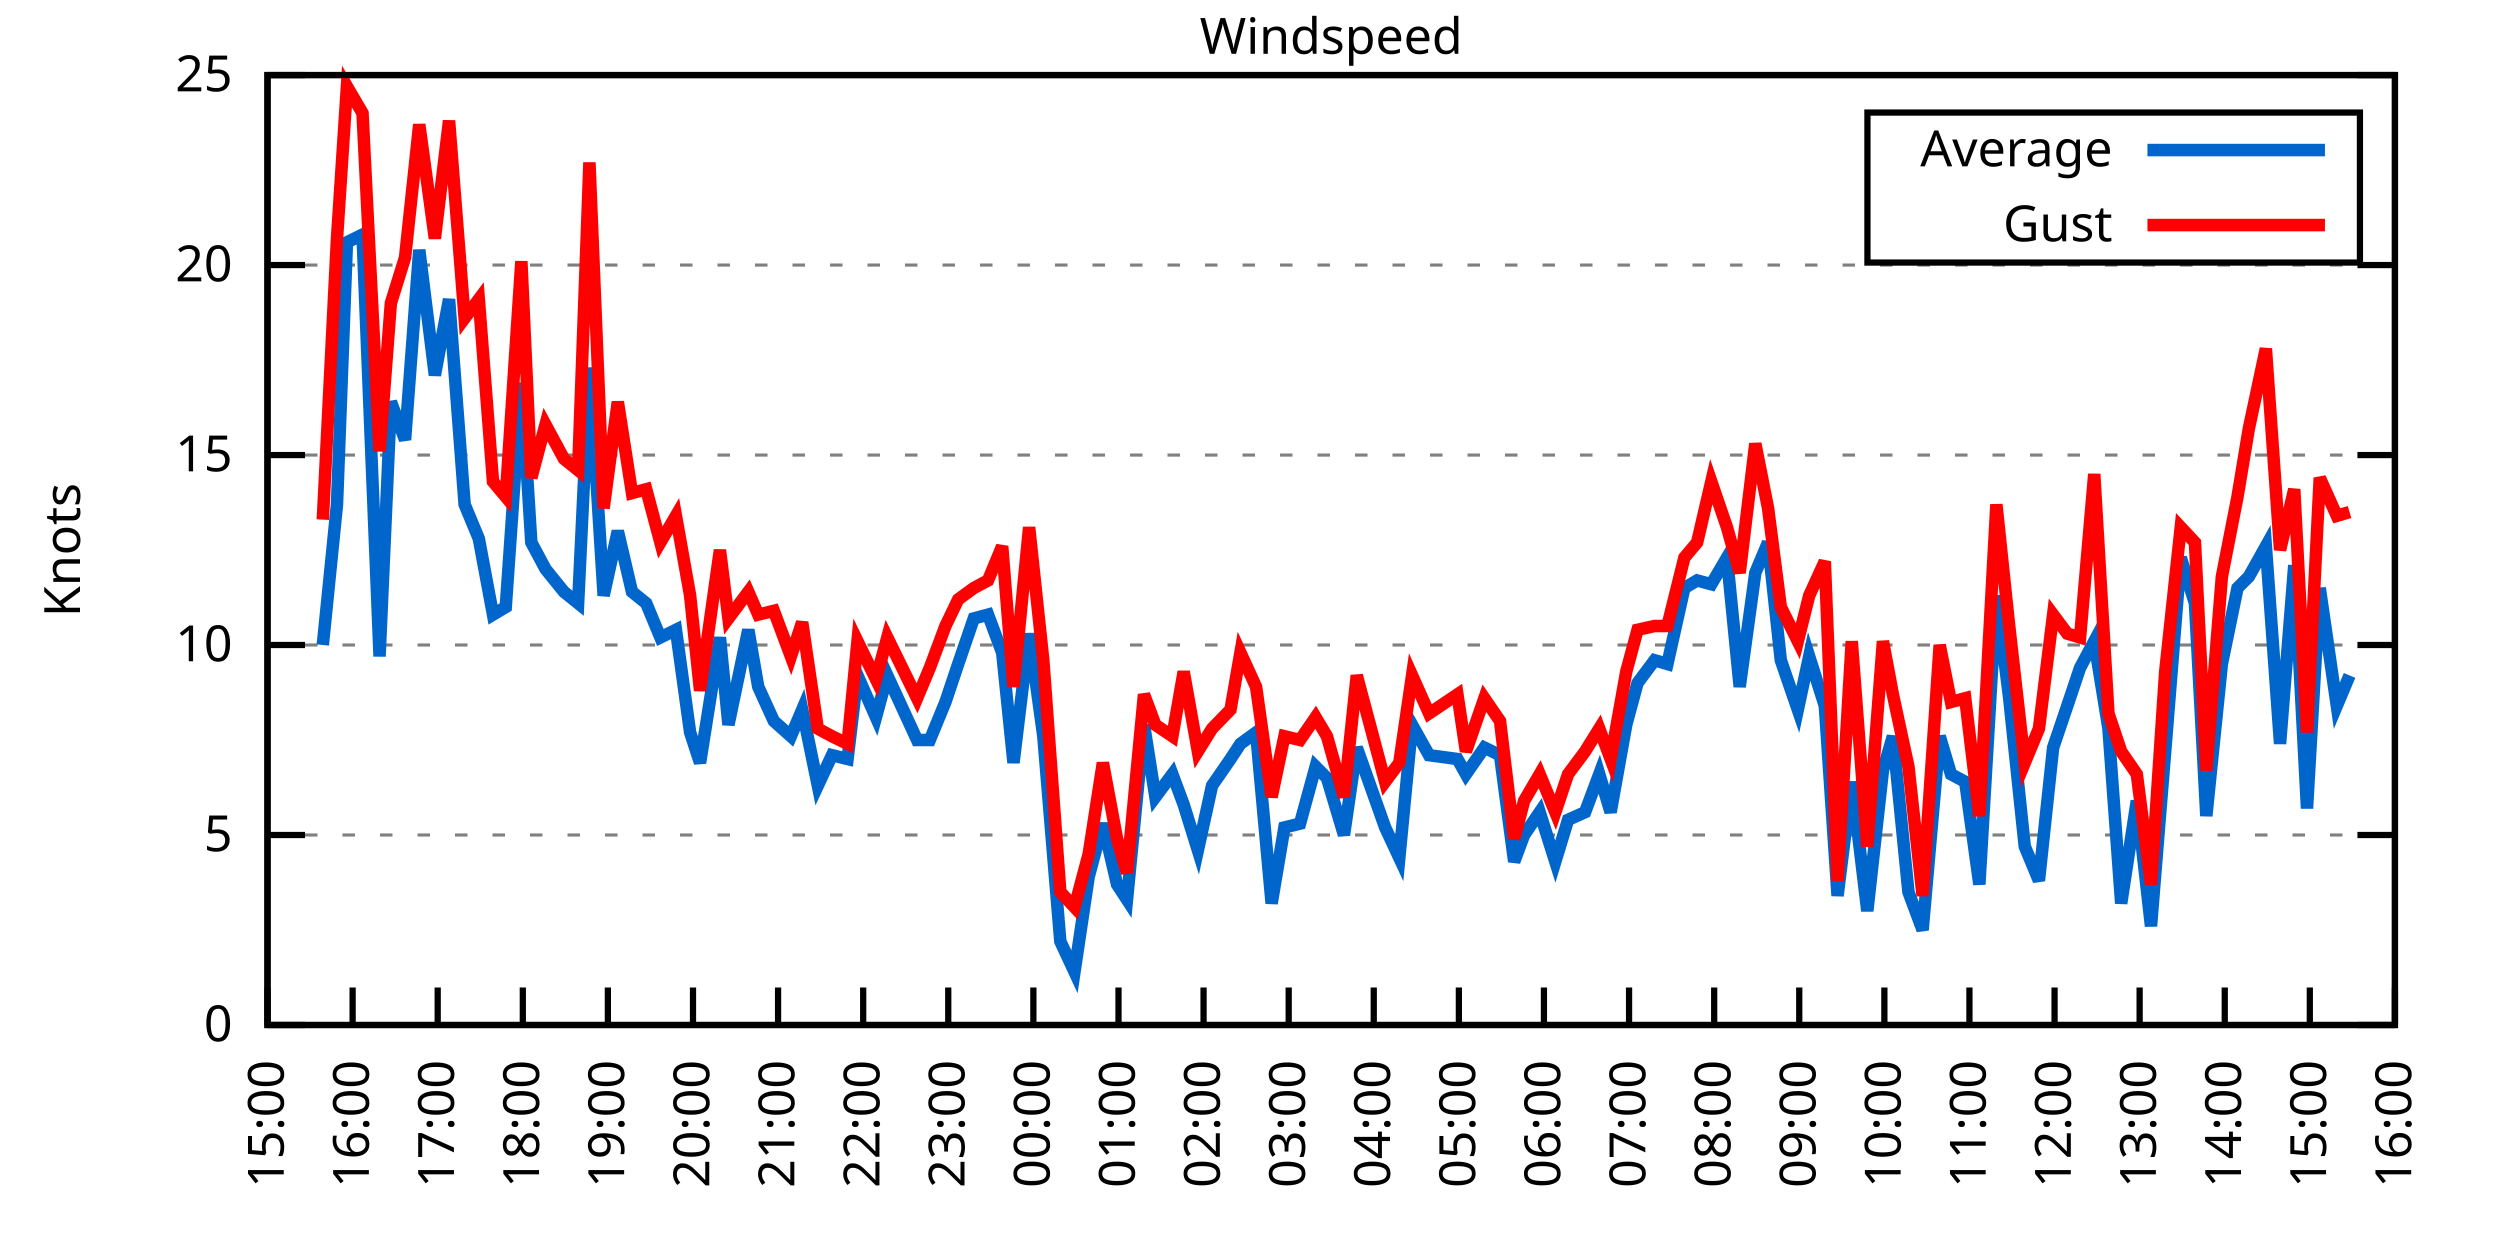
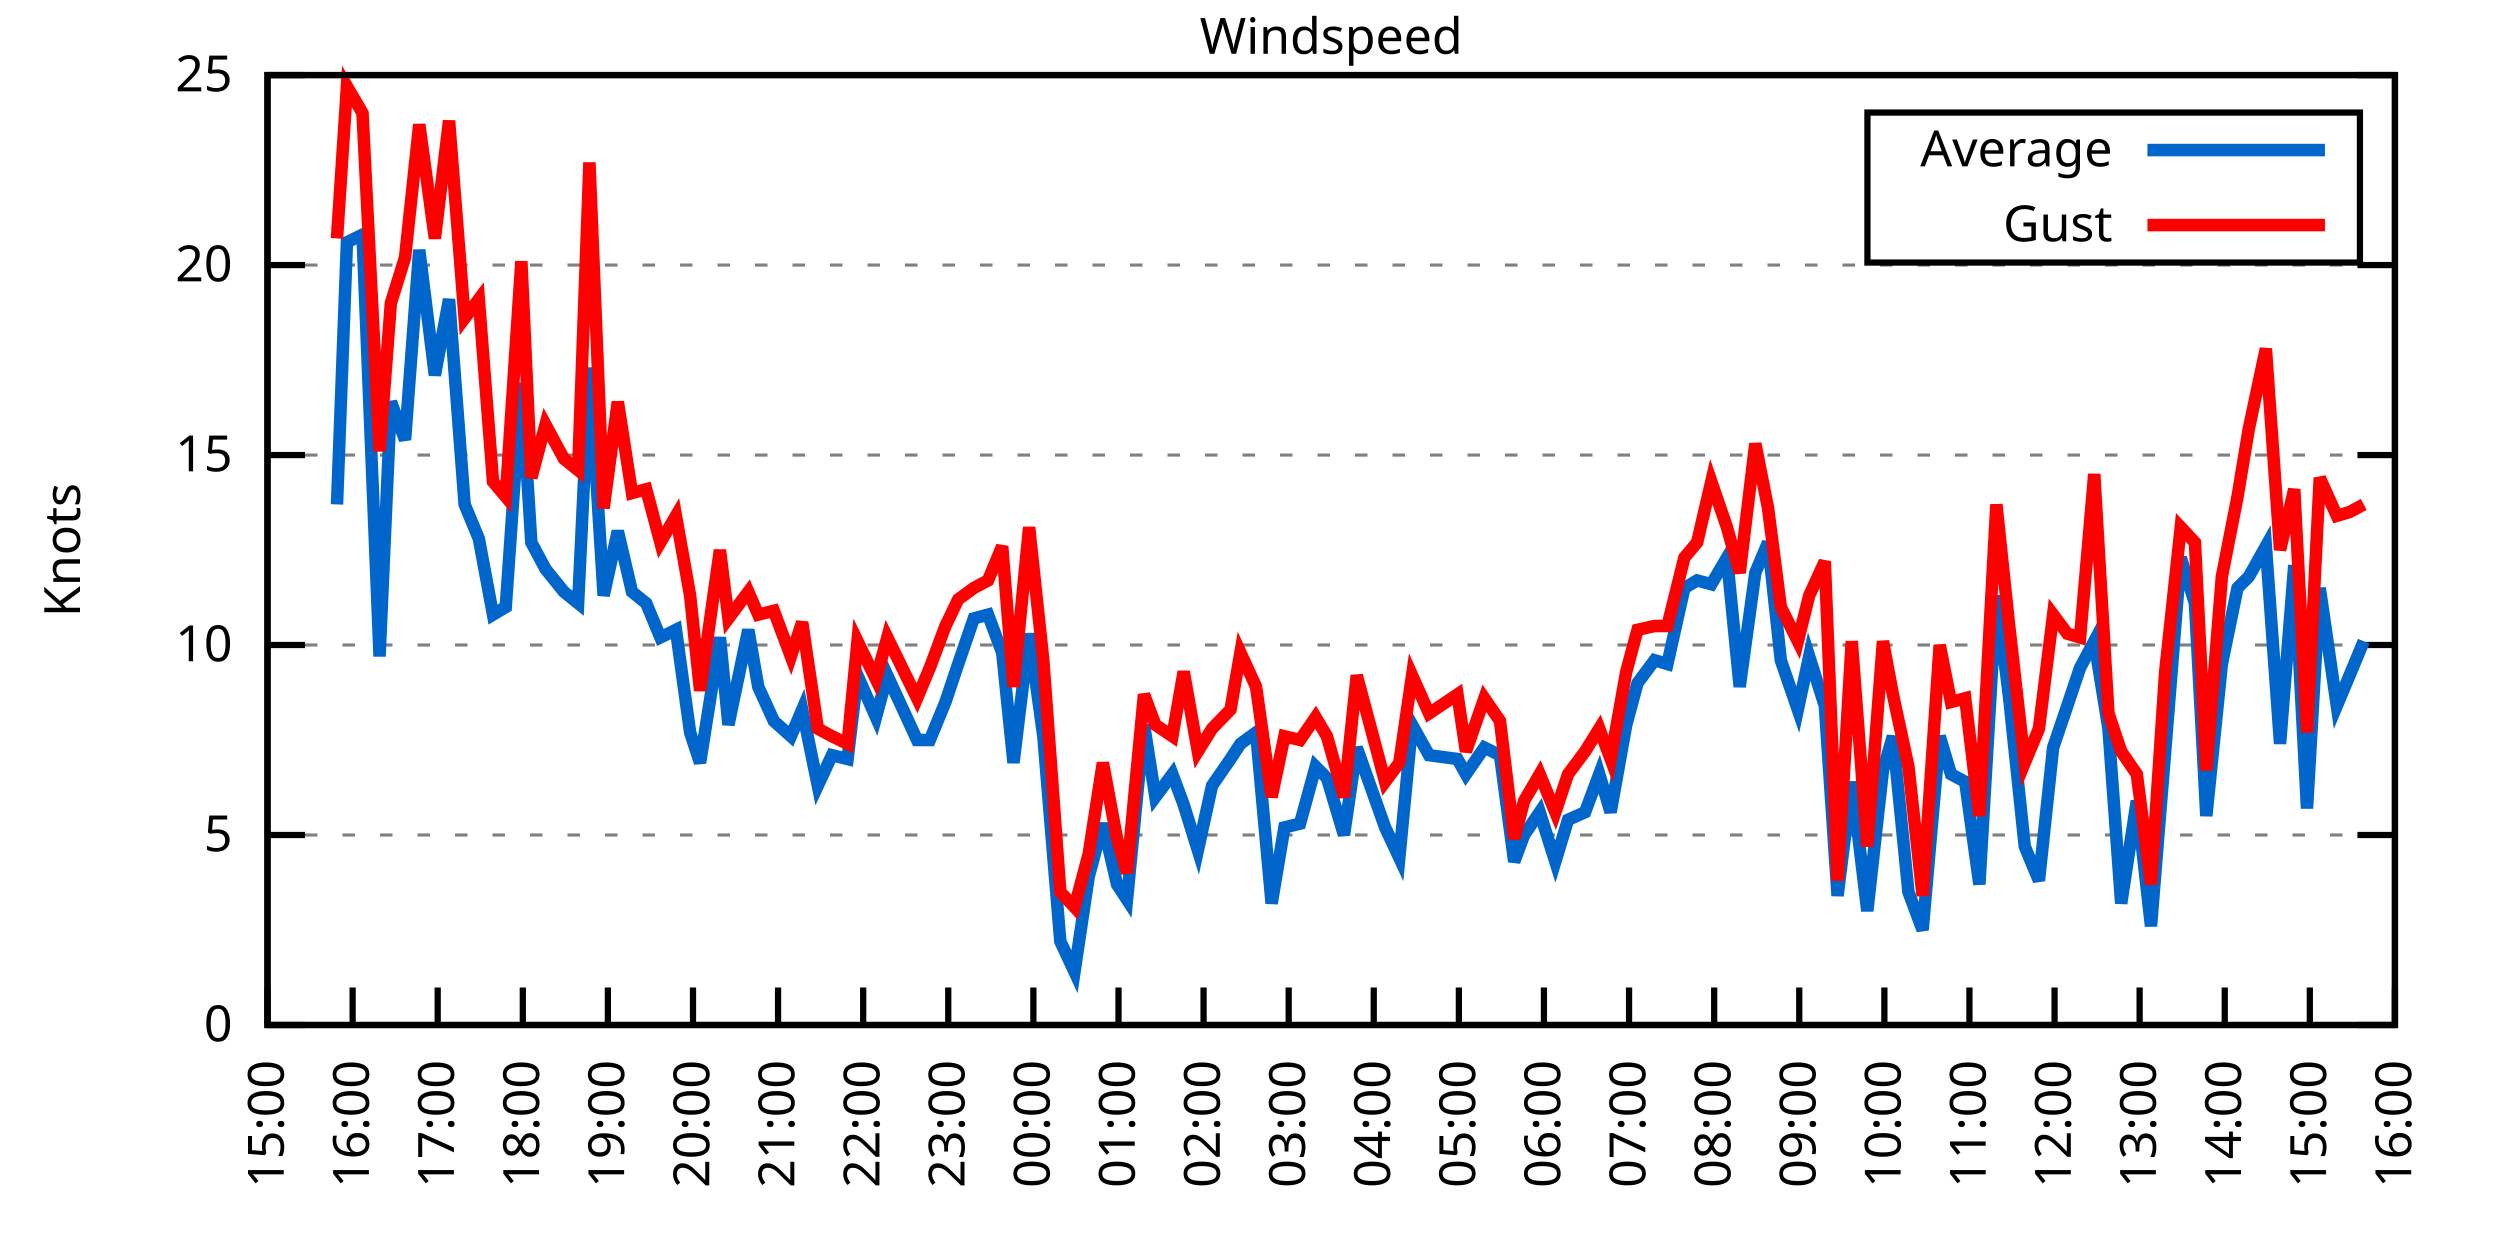
<svg xmlns="http://www.w3.org/2000/svg" xmlns:xlink="http://www.w3.org/1999/xlink" width="400" height="200" viewBox="0 0 400 200">
  <g id="gnuplot_canvas">
    <rect x="0" y="0" width="400" height="200" fill="none" />
    <defs>
      <circle id="gpDot" r="0.5" stroke-width="0.5" stroke="currentColor" />
      <path id="gpPt0" stroke-width="0.333" stroke="currentColor" d="M-1,0 h2 M0,-1 v2" />
      <path id="gpPt1" stroke-width="0.333" stroke="currentColor" d="M-1,-1 L1,1 M1,-1 L-1,1" />
      <path id="gpPt2" stroke-width="0.333" stroke="currentColor" d="M-1,0 L1,0 M0,-1 L0,1 M-1,-1 L1,1 M-1,1 L1,-1" />
      <rect id="gpPt3" stroke-width="0.333" stroke="currentColor" x="-1" y="-1" width="2" height="2" />
      <rect id="gpPt4" stroke-width="0.333" stroke="currentColor" fill="currentColor" x="-1" y="-1" width="2" height="2" />
      <circle id="gpPt5" stroke-width="0.333" stroke="currentColor" cx="0" cy="0" r="1" />
      <use xlink:href="#gpPt5" id="gpPt6" fill="currentColor" stroke="none" />
      <path id="gpPt7" stroke-width="0.333" stroke="currentColor" d="M0,-1.33 L-1.33,0.67 L1.33,0.67 z" />
      <use xlink:href="#gpPt7" id="gpPt8" fill="currentColor" stroke="none" />
      <use xlink:href="#gpPt7" id="gpPt9" stroke="currentColor" transform="rotate(180)" />
      <use xlink:href="#gpPt9" id="gpPt10" fill="currentColor" stroke="none" />
      <use xlink:href="#gpPt3" id="gpPt11" stroke="currentColor" transform="rotate(45)" />
      <use xlink:href="#gpPt11" id="gpPt12" fill="currentColor" stroke="none" />
      <path id="gpPt13" stroke-width="0.333" stroke="currentColor" d="M0,1.330 L1.265,0.411 L0.782,-1.067 L-0.782,-1.076 L-1.265,0.411 z" />
      <use xlink:href="#gpPt13" id="gpPt14" fill="currentColor" stroke="none" />
      <filter id="textbox" filterUnits="objectBoundingBox" x="0" y="0" height="1" width="1">
        <feFlood flood-color="white" flood-opacity="1" result="bgnd" />
        <feComposite in="SourceGraphic" in2="bgnd" operator="atop" />
      </filter>
      <filter id="greybox" filterUnits="objectBoundingBox" x="0" y="0" height="1" width="1">
        <feFlood flood-color="lightgrey" flood-opacity="1" result="grey" />
        <feComposite in="SourceGraphic" in2="grey" operator="atop" />
      </filter>
    </defs>
    <g fill="none" color="white" stroke="currentColor" stroke-width="1.00" stroke-linecap="butt" stroke-linejoin="miter">
</g>
    <g fill="none" color="black" stroke="currentColor" stroke-width="1.00" stroke-linecap="butt" stroke-linejoin="miter">
      <g stroke="none" shape-rendering="crispEdges">
        <polygon fill="rgb(255, 255, 255)" points="42.80,164.00 383.18,164.00 383.18,12.02 42.80,12.02 " />
      </g>
    </g>
    <g fill="none" color="black" stroke="currentColor" stroke-width="1.00" stroke-linecap="butt" stroke-linejoin="miter">
</g>
    <g fill="none" color="black" stroke="black" stroke-width="0.50" stroke-linecap="butt" stroke-linejoin="miter">
</g>
    <g fill="none" color="gray" stroke="currentColor" stroke-width="0.50" stroke-linecap="butt" stroke-linejoin="miter">
      <path stroke="gray" stroke-dasharray="2,4" class="gridline" d="M42.80,164.00 L383.19,164.00  " />
    </g>
    <g fill="none" color="gray" stroke="gray" stroke-width="1.00" stroke-linecap="butt" stroke-linejoin="miter">
</g>
    <g fill="none" color="black" stroke="currentColor" stroke-width="1.00" stroke-linecap="butt" stroke-linejoin="miter">
      <path stroke="black" d="M42.80,164.00 L48.80,164.00 M383.19,164.00 L377.19,164.00  " />
      <g transform="translate(37.20,166.60)" stroke="none" fill="black" font-family="Sans" font-size="8.00" text-anchor="end">
        <text>
          <tspan font-family="Sans"> 0</tspan>
        </text>
      </g>
    </g>
    <g fill="none" color="black" stroke="currentColor" stroke-width="1.00" stroke-linecap="butt" stroke-linejoin="miter">
</g>
    <g fill="none" color="black" stroke="black" stroke-width="0.50" stroke-linecap="butt" stroke-linejoin="miter">
</g>
    <g fill="none" color="gray" stroke="currentColor" stroke-width="0.50" stroke-linecap="butt" stroke-linejoin="miter">
      <path stroke="gray" stroke-dasharray="2,4" class="gridline" d="M42.80,133.60 L383.19,133.60  " />
    </g>
    <g fill="none" color="gray" stroke="gray" stroke-width="1.00" stroke-linecap="butt" stroke-linejoin="miter">
</g>
    <g fill="none" color="black" stroke="currentColor" stroke-width="1.00" stroke-linecap="butt" stroke-linejoin="miter">
      <path stroke="black" d="M42.80,133.60 L48.80,133.60 M383.19,133.60 L377.19,133.60  " />
      <g transform="translate(37.20,136.20)" stroke="none" fill="black" font-family="Sans" font-size="8.00" text-anchor="end">
        <text>
          <tspan font-family="Sans"> 5</tspan>
        </text>
      </g>
    </g>
    <g fill="none" color="black" stroke="currentColor" stroke-width="1.00" stroke-linecap="butt" stroke-linejoin="miter">
</g>
    <g fill="none" color="black" stroke="black" stroke-width="0.50" stroke-linecap="butt" stroke-linejoin="miter">
</g>
    <g fill="none" color="gray" stroke="currentColor" stroke-width="0.50" stroke-linecap="butt" stroke-linejoin="miter">
      <path stroke="gray" stroke-dasharray="2,4" class="gridline" d="M42.80,103.20 L383.19,103.20  " />
    </g>
    <g fill="none" color="gray" stroke="gray" stroke-width="1.00" stroke-linecap="butt" stroke-linejoin="miter">
</g>
    <g fill="none" color="black" stroke="currentColor" stroke-width="1.00" stroke-linecap="butt" stroke-linejoin="miter">
      <path stroke="black" d="M42.80,103.20 L48.80,103.20 M383.19,103.20 L377.19,103.20  " />
      <g transform="translate(37.20,105.80)" stroke="none" fill="black" font-family="Sans" font-size="8.00" text-anchor="end">
        <text>
          <tspan font-family="Sans"> 10</tspan>
        </text>
      </g>
    </g>
    <g fill="none" color="black" stroke="currentColor" stroke-width="1.00" stroke-linecap="butt" stroke-linejoin="miter">
</g>
    <g fill="none" color="black" stroke="black" stroke-width="0.50" stroke-linecap="butt" stroke-linejoin="miter">
</g>
    <g fill="none" color="gray" stroke="currentColor" stroke-width="0.50" stroke-linecap="butt" stroke-linejoin="miter">
      <path stroke="gray" stroke-dasharray="2,4" class="gridline" d="M42.80,72.81 L383.19,72.81  " />
    </g>
    <g fill="none" color="gray" stroke="gray" stroke-width="1.00" stroke-linecap="butt" stroke-linejoin="miter">
</g>
    <g fill="none" color="black" stroke="currentColor" stroke-width="1.00" stroke-linecap="butt" stroke-linejoin="miter">
      <path stroke="black" d="M42.80,72.81 L48.80,72.81 M383.19,72.81 L377.19,72.81  " />
      <g transform="translate(37.20,75.41)" stroke="none" fill="black" font-family="Sans" font-size="8.00" text-anchor="end">
        <text>
          <tspan font-family="Sans"> 15</tspan>
        </text>
      </g>
    </g>
    <g fill="none" color="black" stroke="currentColor" stroke-width="1.00" stroke-linecap="butt" stroke-linejoin="miter">
</g>
    <g fill="none" color="black" stroke="black" stroke-width="0.50" stroke-linecap="butt" stroke-linejoin="miter">
</g>
    <g fill="none" color="gray" stroke="currentColor" stroke-width="0.50" stroke-linecap="butt" stroke-linejoin="miter">
      <path stroke="gray" stroke-dasharray="2,4" class="gridline" d="M42.80,42.41 L383.19,42.41  " />
    </g>
    <g fill="none" color="gray" stroke="gray" stroke-width="1.00" stroke-linecap="butt" stroke-linejoin="miter">
</g>
    <g fill="none" color="black" stroke="currentColor" stroke-width="1.00" stroke-linecap="butt" stroke-linejoin="miter">
      <path stroke="black" d="M42.80,42.41 L48.80,42.41 M383.19,42.41 L377.19,42.41  " />
      <g transform="translate(37.20,45.01)" stroke="none" fill="black" font-family="Sans" font-size="8.00" text-anchor="end">
        <text>
          <tspan font-family="Sans"> 20</tspan>
        </text>
      </g>
    </g>
    <g fill="none" color="black" stroke="currentColor" stroke-width="1.00" stroke-linecap="butt" stroke-linejoin="miter">
</g>
    <g fill="none" color="black" stroke="black" stroke-width="0.50" stroke-linecap="butt" stroke-linejoin="miter">
</g>
    <g fill="none" color="gray" stroke="currentColor" stroke-width="0.50" stroke-linecap="butt" stroke-linejoin="miter">
      <path stroke="gray" stroke-dasharray="2,4" class="gridline" d="M42.80,12.01 L383.19,12.01  " />
    </g>
    <g fill="none" color="gray" stroke="gray" stroke-width="1.00" stroke-linecap="butt" stroke-linejoin="miter">
</g>
    <g fill="none" color="black" stroke="currentColor" stroke-width="1.00" stroke-linecap="butt" stroke-linejoin="miter">
      <path stroke="black" d="M42.80,12.01 L48.80,12.01 M383.19,12.01 L377.19,12.01  " />
      <g transform="translate(37.20,14.61)" stroke="none" fill="black" font-family="Sans" font-size="8.00" text-anchor="end">
        <text>
          <tspan font-family="Sans"> 25</tspan>
        </text>
      </g>
    </g>
    <g fill="none" color="black" stroke="currentColor" stroke-width="1.00" stroke-linecap="butt" stroke-linejoin="miter">
      <path stroke="black" d="M42.80,164.00 L42.80,158.00  " />
      <g transform="translate(45.40,169.60) rotate(270.00)" stroke="none" fill="black" font-family="Sans" font-size="8.00" text-anchor="end">
        <text>
          <tspan font-family="Sans">15:00</tspan>
        </text>
      </g>
    </g>
    <g fill="none" color="black" stroke="currentColor" stroke-width="1.00" stroke-linecap="butt" stroke-linejoin="miter">
      <path stroke="black" d="M56.42,164.00 L56.42,158.00  " />
      <g transform="translate(59.02,169.60) rotate(270.00)" stroke="none" fill="black" font-family="Sans" font-size="8.00" text-anchor="end">
        <text>
          <tspan font-family="Sans">16:00</tspan>
        </text>
      </g>
    </g>
    <g fill="none" color="black" stroke="currentColor" stroke-width="1.00" stroke-linecap="butt" stroke-linejoin="miter">
      <path stroke="black" d="M70.03,164.00 L70.03,158.00  " />
      <g transform="translate(72.63,169.60) rotate(270.00)" stroke="none" fill="black" font-family="Sans" font-size="8.00" text-anchor="end">
        <text>
          <tspan font-family="Sans">17:00</tspan>
        </text>
      </g>
    </g>
    <g fill="none" color="black" stroke="currentColor" stroke-width="1.00" stroke-linecap="butt" stroke-linejoin="miter">
      <path stroke="black" d="M83.65,164.00 L83.65,158.00  " />
      <g transform="translate(86.25,169.60) rotate(270.00)" stroke="none" fill="black" font-family="Sans" font-size="8.00" text-anchor="end">
        <text>
          <tspan font-family="Sans">18:00</tspan>
        </text>
      </g>
    </g>
    <g fill="none" color="black" stroke="currentColor" stroke-width="1.00" stroke-linecap="butt" stroke-linejoin="miter">
      <path stroke="black" d="M97.26,164.00 L97.26,158.00  " />
      <g transform="translate(99.86,169.60) rotate(270.00)" stroke="none" fill="black" font-family="Sans" font-size="8.00" text-anchor="end">
        <text>
          <tspan font-family="Sans">19:00</tspan>
        </text>
      </g>
    </g>
    <g fill="none" color="black" stroke="currentColor" stroke-width="1.00" stroke-linecap="butt" stroke-linejoin="miter">
      <path stroke="black" d="M110.88,164.00 L110.88,158.00  " />
      <g transform="translate(113.48,169.60) rotate(270.00)" stroke="none" fill="black" font-family="Sans" font-size="8.00" text-anchor="end">
        <text>
          <tspan font-family="Sans">20:00</tspan>
        </text>
      </g>
    </g>
    <g fill="none" color="black" stroke="currentColor" stroke-width="1.00" stroke-linecap="butt" stroke-linejoin="miter">
      <path stroke="black" d="M124.49,164.00 L124.49,158.00  " />
      <g transform="translate(127.09,169.60) rotate(270.00)" stroke="none" fill="black" font-family="Sans" font-size="8.00" text-anchor="end">
        <text>
          <tspan font-family="Sans">21:00</tspan>
        </text>
      </g>
    </g>
    <g fill="none" color="black" stroke="currentColor" stroke-width="1.00" stroke-linecap="butt" stroke-linejoin="miter">
      <path stroke="black" d="M138.11,164.00 L138.11,158.00  " />
      <g transform="translate(140.71,169.60) rotate(270.00)" stroke="none" fill="black" font-family="Sans" font-size="8.00" text-anchor="end">
        <text>
          <tspan font-family="Sans">22:00</tspan>
        </text>
      </g>
    </g>
    <g fill="none" color="black" stroke="currentColor" stroke-width="1.00" stroke-linecap="butt" stroke-linejoin="miter">
      <path stroke="black" d="M151.72,164.00 L151.72,158.00  " />
      <g transform="translate(154.32,169.60) rotate(270.00)" stroke="none" fill="black" font-family="Sans" font-size="8.00" text-anchor="end">
        <text>
          <tspan font-family="Sans">23:00</tspan>
        </text>
      </g>
    </g>
    <g fill="none" color="black" stroke="currentColor" stroke-width="1.00" stroke-linecap="butt" stroke-linejoin="miter">
      <path stroke="black" d="M165.34,164.00 L165.34,158.00  " />
      <g transform="translate(167.94,169.60) rotate(270.00)" stroke="none" fill="black" font-family="Sans" font-size="8.00" text-anchor="end">
        <text>
          <tspan font-family="Sans">00:00</tspan>
        </text>
      </g>
    </g>
    <g fill="none" color="black" stroke="currentColor" stroke-width="1.00" stroke-linecap="butt" stroke-linejoin="miter">
      <path stroke="black" d="M178.96,164.00 L178.96,158.00  " />
      <g transform="translate(181.56,169.60) rotate(270.00)" stroke="none" fill="black" font-family="Sans" font-size="8.00" text-anchor="end">
        <text>
          <tspan font-family="Sans">01:00</tspan>
        </text>
      </g>
    </g>
    <g fill="none" color="black" stroke="currentColor" stroke-width="1.00" stroke-linecap="butt" stroke-linejoin="miter">
      <path stroke="black" d="M192.57,164.00 L192.57,158.00  " />
      <g transform="translate(195.17,169.60) rotate(270.00)" stroke="none" fill="black" font-family="Sans" font-size="8.00" text-anchor="end">
        <text>
          <tspan font-family="Sans">02:00</tspan>
        </text>
      </g>
    </g>
    <g fill="none" color="black" stroke="currentColor" stroke-width="1.00" stroke-linecap="butt" stroke-linejoin="miter">
      <path stroke="black" d="M206.19,164.00 L206.19,158.00  " />
      <g transform="translate(208.79,169.60) rotate(270.00)" stroke="none" fill="black" font-family="Sans" font-size="8.00" text-anchor="end">
        <text>
          <tspan font-family="Sans">03:00</tspan>
        </text>
      </g>
    </g>
    <g fill="none" color="black" stroke="currentColor" stroke-width="1.00" stroke-linecap="butt" stroke-linejoin="miter">
      <path stroke="black" d="M219.80,164.00 L219.80,158.00  " />
      <g transform="translate(222.40,169.60) rotate(270.00)" stroke="none" fill="black" font-family="Sans" font-size="8.00" text-anchor="end">
        <text>
          <tspan font-family="Sans">04:00</tspan>
        </text>
      </g>
    </g>
    <g fill="none" color="black" stroke="currentColor" stroke-width="1.00" stroke-linecap="butt" stroke-linejoin="miter">
      <path stroke="black" d="M233.42,164.00 L233.42,158.00  " />
      <g transform="translate(236.02,169.60) rotate(270.00)" stroke="none" fill="black" font-family="Sans" font-size="8.00" text-anchor="end">
        <text>
          <tspan font-family="Sans">05:00</tspan>
        </text>
      </g>
    </g>
    <g fill="none" color="black" stroke="currentColor" stroke-width="1.00" stroke-linecap="butt" stroke-linejoin="miter">
      <path stroke="black" d="M247.03,164.00 L247.03,158.00  " />
      <g transform="translate(249.63,169.60) rotate(270.00)" stroke="none" fill="black" font-family="Sans" font-size="8.00" text-anchor="end">
        <text>
          <tspan font-family="Sans">06:00</tspan>
        </text>
      </g>
    </g>
    <g fill="none" color="black" stroke="currentColor" stroke-width="1.00" stroke-linecap="butt" stroke-linejoin="miter">
      <path stroke="black" d="M260.65,164.00 L260.65,158.00  " />
      <g transform="translate(263.25,169.60) rotate(270.00)" stroke="none" fill="black" font-family="Sans" font-size="8.00" text-anchor="end">
        <text>
          <tspan font-family="Sans">07:00</tspan>
        </text>
      </g>
    </g>
    <g fill="none" color="black" stroke="currentColor" stroke-width="1.00" stroke-linecap="butt" stroke-linejoin="miter">
      <path stroke="black" d="M274.27,164.00 L274.27,158.00  " />
      <g transform="translate(276.87,169.60) rotate(270.00)" stroke="none" fill="black" font-family="Sans" font-size="8.00" text-anchor="end">
        <text>
          <tspan font-family="Sans">08:00</tspan>
        </text>
      </g>
    </g>
    <g fill="none" color="black" stroke="currentColor" stroke-width="1.00" stroke-linecap="butt" stroke-linejoin="miter">
      <path stroke="black" d="M287.88,164.00 L287.88,158.00  " />
      <g transform="translate(290.48,169.60) rotate(270.00)" stroke="none" fill="black" font-family="Sans" font-size="8.00" text-anchor="end">
        <text>
          <tspan font-family="Sans">09:00</tspan>
        </text>
      </g>
    </g>
    <g fill="none" color="black" stroke="currentColor" stroke-width="1.00" stroke-linecap="butt" stroke-linejoin="miter">
      <path stroke="black" d="M301.50,164.00 L301.50,158.00  " />
      <g transform="translate(304.10,169.60) rotate(270.00)" stroke="none" fill="black" font-family="Sans" font-size="8.00" text-anchor="end">
        <text>
          <tspan font-family="Sans">10:00</tspan>
        </text>
      </g>
    </g>
    <g fill="none" color="black" stroke="currentColor" stroke-width="1.00" stroke-linecap="butt" stroke-linejoin="miter">
      <path stroke="black" d="M315.11,164.00 L315.11,158.00  " />
      <g transform="translate(317.71,169.60) rotate(270.00)" stroke="none" fill="black" font-family="Sans" font-size="8.00" text-anchor="end">
        <text>
          <tspan font-family="Sans">11:00</tspan>
        </text>
      </g>
    </g>
    <g fill="none" color="black" stroke="currentColor" stroke-width="1.00" stroke-linecap="butt" stroke-linejoin="miter">
      <path stroke="black" d="M328.73,164.00 L328.73,158.00  " />
      <g transform="translate(331.33,169.60) rotate(270.00)" stroke="none" fill="black" font-family="Sans" font-size="8.00" text-anchor="end">
        <text>
          <tspan font-family="Sans">12:00</tspan>
        </text>
      </g>
    </g>
    <g fill="none" color="black" stroke="currentColor" stroke-width="1.00" stroke-linecap="butt" stroke-linejoin="miter">
      <path stroke="black" d="M342.34,164.00 L342.34,158.00  " />
      <g transform="translate(344.94,169.60) rotate(270.00)" stroke="none" fill="black" font-family="Sans" font-size="8.00" text-anchor="end">
        <text>
          <tspan font-family="Sans">13:00</tspan>
        </text>
      </g>
    </g>
    <g fill="none" color="black" stroke="currentColor" stroke-width="1.00" stroke-linecap="butt" stroke-linejoin="miter">
      <path stroke="black" d="M355.96,164.00 L355.96,158.00  " />
      <g transform="translate(358.56,169.60) rotate(270.00)" stroke="none" fill="black" font-family="Sans" font-size="8.00" text-anchor="end">
        <text>
          <tspan font-family="Sans">14:00</tspan>
        </text>
      </g>
    </g>
    <g fill="none" color="black" stroke="currentColor" stroke-width="1.00" stroke-linecap="butt" stroke-linejoin="miter">
      <path stroke="black" d="M369.57,164.00 L369.57,158.00  " />
      <g transform="translate(372.17,169.60) rotate(270.00)" stroke="none" fill="black" font-family="Sans" font-size="8.00" text-anchor="end">
        <text>
          <tspan font-family="Sans">15:00</tspan>
        </text>
      </g>
    </g>
    <g fill="none" color="black" stroke="currentColor" stroke-width="1.00" stroke-linecap="butt" stroke-linejoin="miter">
      <path stroke="black" d="M383.19,164.00 L383.19,158.00  " />
      <g transform="translate(385.79,169.60) rotate(270.00)" stroke="none" fill="black" font-family="Sans" font-size="8.00" text-anchor="end">
        <text>
          <tspan font-family="Sans">16:00</tspan>
        </text>
      </g>
    </g>
    <g fill="none" color="black" stroke="currentColor" stroke-width="1.00" stroke-linecap="butt" stroke-linejoin="miter">
</g>
    <g fill="none" color="black" stroke="currentColor" stroke-width="1.00" stroke-linecap="butt" stroke-linejoin="miter">
      <path stroke="black" d="M42.80,12.01 L42.80,164.00 L383.19,164.00 L383.19,12.01 L42.80,12.01 Z  " />
    </g>
    <g fill="none" color="black" stroke="currentColor" stroke-width="1.00" stroke-linecap="butt" stroke-linejoin="miter">
</g>
    <g fill="none" color="black" stroke="currentColor" stroke-width="1.00" stroke-linecap="butt" stroke-linejoin="miter">
      <path stroke="black" d="M298.79,42.01 L298.79,18.01 L377.59,18.01 L377.59,42.01 L298.79,42.01 Z  " />
    </g>
    <g id="Windspeed_plot_1">
      <g fill="none" color="white" stroke="black" stroke-width="2.00" stroke-linecap="butt" stroke-linejoin="miter">
</g>
      <g fill="none" color="black" stroke="currentColor" stroke-width="2.00" stroke-linecap="butt" stroke-linejoin="miter">
        <g transform="translate(337.99,26.61)" stroke="none" fill="black" font-family="Sans" font-size="8.00" text-anchor="end">
          <text>
            <tspan font-family="Sans">Average</tspan>
          </text>
        </g>
      </g>
      <g fill="none" color="black" stroke="currentColor" stroke-width="2.00" stroke-linecap="butt" stroke-linejoin="miter">
-         <path stroke="rgb(  0, 102, 204)" d="M343.59,24.01 L371.99,24.01 M51.65,103.20 L53.92,80.71 L55.51,38.76 L58.00,37.54 L60.73,105.03 L62.54,64.29   L64.81,70.37 L67.08,39.98 L69.58,60.04 L71.85,47.88 L74.34,80.71 L76.61,86.18 L78.88,98.34 L80.92,97.12   L83.42,61.25 L85.01,86.79 L87.28,91.04 L90.23,94.69 L92.50,96.52 L94.31,58.82 L96.58,95.30 L98.85,84.97   L101.12,94.69 L103.39,96.52 L105.66,101.99 L108.15,100.77 L110.42,117.19 L112.01,122.05 L115.19,101.99 L116.55,115.97   L119.73,100.77 L121.32,109.89 L123.81,115.36 L126.54,117.80 L128.35,113.54 L130.85,125.70 L133.12,120.83 L135.61,121.44   L137.20,108.07 L140.15,114.76 L141.97,108.07 L146.73,118.40 L148.77,118.40 L151.27,112.32 L153.31,106.24 L155.81,98.95   L158.08,98.34 L160.35,104.42 L162.16,122.05 L164.66,101.38 L166.93,117.80 L169.65,150.62 L171.92,155.49 L174.19,140.29   L176.46,131.78 L178.73,141.51 L180.32,143.94 L183.04,115.97 L184.86,127.52 L187.58,123.87 L189.39,128.74 L191.66,136.03   L193.93,125.70 L196.88,121.44 L198.47,119.01 L200.97,117.19 L203.46,144.55 L205.51,132.39 L208.00,131.78 L210.50,122.66   L212.31,124.48 L215.04,133.60 L217.08,119.62 L221.62,132.39 L223.89,137.25 L225.93,115.97 L228.65,120.83 L233.19,121.44   L234.55,123.87 L237.50,119.62 L240.00,120.83 L242.27,137.86 L243.86,133.60 L246.35,129.95 L248.85,137.86 L250.89,131.17   L253.61,129.95 L255.88,123.87 L257.70,129.95 L260.20,115.97 L262.01,109.28 L264.73,105.64 L266.78,106.24 L269.50,94.08   L271.54,92.87 L273.81,93.48 L276.31,89.22 L278.35,109.89 L280.85,91.65 L282.89,86.79 L284.93,105.64 L287.65,113.54   L289.47,105.03 L291.97,112.93 L294.01,143.33 L296.28,125.09 L298.77,145.76 L301.27,123.27 L302.86,117.80 L305.35,142.72   L307.62,148.80 L310.35,117.80 L312.16,123.87 L314.43,125.09 L316.70,141.51 L319.42,95.30 L321.47,111.72 L323.96,135.43   L326.23,140.90 L328.50,119.62 L330.77,112.93 L332.81,106.85 L335.08,102.60 L337.35,116.58 L339.39,144.55 L341.89,128.13   L344.16,148.19 L346.43,120.23 L348.92,89.22 L351.19,96.52 L353.01,130.56 L355.50,106.24 L358.00,94.08 L359.82,92.26   L362.54,87.40 L364.81,119.01 L367.08,90.44 L369.12,129.35 L371.16,94.08 L373.89,112.93 L375.93,108.07  " />
+         <path stroke="rgb(  0, 102, 204)" d="M343.59,24.01 L371.99,24.01 M53.92,80.71 L55.51,38.76 L58.00,37.54 L60.73,105.03 L62.54,64.29 L64.81,70.37   L67.08,39.98 L69.58,60.04 L71.85,47.88 L74.34,80.71 L76.61,86.18 L78.88,98.34 L80.92,97.12 L83.42,61.25   L85.01,86.79 L87.28,91.04 L90.23,94.69 L92.50,96.52 L94.31,58.82 L96.58,95.30 L98.85,84.97 L101.12,94.69   L103.39,96.52 L105.66,101.99 L108.15,100.77 L110.42,117.19 L112.01,122.05 L115.19,101.99 L116.55,115.97 L119.73,100.77   L121.32,109.89 L123.81,115.36 L126.54,117.80 L128.35,113.54 L130.85,125.70 L133.12,120.83 L135.61,121.44 L137.20,108.07   L140.15,114.76 L141.97,108.07 L146.73,118.40 L148.77,118.40 L151.27,112.32 L153.31,106.24 L155.81,98.95 L158.08,98.34   L160.35,104.42 L162.16,122.05 L164.66,101.38 L166.93,117.80 L169.65,150.62 L171.92,155.49 L174.19,140.29 L176.46,131.78   L178.73,141.51 L180.32,143.94 L183.04,115.97 L184.86,127.52 L187.58,123.87 L189.39,128.74 L191.66,136.03 L193.93,125.70   L196.88,121.44 L198.47,119.01 L200.97,117.19 L203.46,144.55 L205.51,132.39 L208.00,131.78 L210.50,122.66 L212.31,124.48   L215.04,133.60 L217.08,119.62 L221.62,132.39 L223.89,137.25 L225.93,115.97 L228.65,120.83 L233.19,121.44 L234.55,123.87   L237.50,119.62 L240.00,120.83 L242.27,137.86 L243.86,133.60 L246.35,129.95 L248.85,137.86 L250.89,131.17 L253.61,129.95   L255.88,123.87 L257.70,129.95 L260.20,115.97 L262.01,109.28 L264.73,105.64 L266.78,106.24 L269.50,94.08 L271.54,92.87   L273.81,93.48 L276.31,89.22 L278.35,109.89 L280.85,91.65 L282.89,86.79 L284.93,105.64 L287.65,113.54 L289.47,105.03   L291.97,112.93 L294.01,143.33 L296.28,125.09 L298.77,145.76 L301.27,123.27 L302.86,117.80 L305.35,142.72 L307.62,148.80   L310.35,117.80 L312.16,123.87 L314.43,125.09 L316.70,141.51 L319.42,95.30 L321.47,111.72 L323.96,135.43 L326.23,140.90   L328.50,119.62 L330.77,112.93 L332.81,106.85 L335.08,102.60 L337.35,116.58 L339.39,144.55 L341.89,128.13 L344.16,148.19   L346.43,120.23 L348.92,89.22 L351.19,96.52 L353.01,130.56 L355.50,106.24 L358.00,94.08 L359.82,92.26 L362.54,87.40   L364.81,119.01 L367.08,90.44 L369.12,129.35 L371.16,94.08 L373.89,112.93 L375.93,108.07 L378.20,102.60  " />
      </g>
    </g>
    <g id="Windspeed_plot_2">
      <g fill="none" color="black" stroke="currentColor" stroke-width="2.00" stroke-linecap="butt" stroke-linejoin="miter">
        <g transform="translate(337.99,38.61)" stroke="none" fill="black" font-family="Sans" font-size="8.00" text-anchor="end">
          <text>
            <tspan font-family="Sans">Gust</tspan>
          </text>
        </g>
      </g>
      <g fill="none" color="black" stroke="currentColor" stroke-width="2.00" stroke-linecap="butt" stroke-linejoin="miter">
-         <path stroke="rgb(255,   0,   0)" d="M343.59,36.01 L371.99,36.01 M51.65,83.14 L53.92,38.15 L55.51,13.83 L58.00,18.09 L60.73,72.20 L62.54,48.49   L64.81,41.19 L67.08,19.91 L69.58,38.15 L71.85,19.31 L74.34,50.92 L76.61,47.88 L78.88,77.06 L80.92,79.49   L83.42,41.80 L85.01,76.45 L87.28,67.94 L90.23,73.41 L92.50,75.24 L94.31,25.99 L96.58,81.32 L98.85,64.29   L101.12,78.89 L103.39,78.28 L105.66,86.79 L108.15,82.53 L110.42,95.30 L112.01,110.50 L115.19,88.00 L116.55,98.95   L119.73,94.69 L121.32,98.34 L123.81,97.73 L126.54,105.03 L128.35,99.56 L130.85,116.58 L133.12,117.80 L135.61,119.01   L137.20,102.60 L140.15,108.68 L141.97,101.99 L146.73,111.72 L148.77,106.85 L151.27,100.16 L153.31,95.91 L155.81,94.08   L158.08,92.87 L160.35,87.40 L162.16,109.89 L164.66,84.36 L166.93,105.64 L169.65,142.72 L171.92,145.15 L174.19,136.64   L176.46,122.05 L178.73,134.21 L180.32,139.68 L183.04,111.11 L184.86,115.97 L187.58,117.80 L189.39,107.46 L191.66,120.23   L193.93,116.58 L196.88,113.54 L198.47,104.42 L200.97,109.89 L203.46,127.52 L205.51,117.80 L208.00,118.40 L210.50,114.76   L212.31,117.80 L215.04,127.52 L217.08,108.07 L221.62,125.09 L223.89,122.05 L225.93,108.07 L228.65,114.15 L233.19,111.11   L234.55,120.23 L237.50,111.72 L240.00,115.36 L242.27,134.21 L243.86,128.13 L246.35,123.87 L248.85,129.95 L250.89,123.87   L253.61,120.23 L255.88,116.58 L257.70,121.44 L260.20,107.46 L262.01,100.77 L264.73,100.16 L266.78,100.16 L269.50,89.22   L271.54,86.79 L273.81,77.06 L276.31,84.36 L278.35,91.65 L280.85,70.98 L282.89,81.32 L284.93,97.12 L287.65,102.60   L289.47,95.30 L291.97,89.83 L294.01,140.90 L296.28,102.60 L298.77,135.43 L301.27,102.60 L302.86,111.11 L305.35,122.66   L307.62,143.33 L310.35,103.20 L312.16,112.32 L314.43,111.72 L316.70,130.56 L319.42,80.71 L321.47,100.16 L323.96,122.05   L326.23,116.58 L328.50,98.34 L330.77,101.38 L332.81,101.99 L335.08,75.85 L337.35,114.15 L339.39,120.23 L341.89,123.87   L344.16,141.51 L346.43,107.46 L348.92,84.36 L351.19,86.79 L353.01,123.27 L355.50,92.26 L358.00,79.49 L359.82,68.55   L362.54,55.78 L364.81,88.00 L367.08,78.28 L369.12,117.19 L371.16,76.45 L373.89,82.53 L375.93,81.93  " />
+         <path stroke="rgb(255,   0,   0)" d="M343.59,36.01 L371.99,36.01 M53.92,38.15 L55.51,13.83 L58.00,18.09 L60.73,72.20 L62.54,48.49 L64.81,41.19   L67.08,19.91 L69.58,38.15 L71.85,19.31 L74.34,50.92 L76.61,47.88 L78.88,77.06 L80.92,79.49 L83.42,41.80   L85.01,76.45 L87.28,67.94 L90.23,73.41 L92.50,75.24 L94.31,25.99 L96.58,81.32 L98.85,64.29 L101.12,78.89   L103.39,78.28 L105.66,86.79 L108.15,82.53 L110.42,95.30 L112.01,110.50 L115.19,88.00 L116.55,98.95 L119.73,94.69   L121.32,98.34 L123.81,97.73 L126.54,105.03 L128.35,99.56 L130.85,116.58 L133.12,117.80 L135.61,119.01 L137.20,102.60   L140.15,108.68 L141.97,101.99 L146.73,111.72 L148.77,106.85 L151.27,100.16 L153.31,95.91 L155.81,94.08 L158.08,92.87   L160.35,87.40 L162.16,109.89 L164.66,84.36 L166.93,105.64 L169.65,142.72 L171.92,145.15 L174.19,136.64 L176.46,122.05   L178.73,134.21 L180.32,139.68 L183.04,111.11 L184.86,115.97 L187.58,117.80 L189.39,107.46 L191.66,120.23 L193.93,116.58   L196.88,113.54 L198.47,104.42 L200.97,109.89 L203.46,127.52 L205.51,117.80 L208.00,118.40 L210.50,114.76 L212.31,117.80   L215.04,127.52 L217.08,108.07 L221.62,125.09 L223.89,122.05 L225.93,108.07 L228.65,114.15 L233.19,111.11 L234.55,120.23   L237.50,111.72 L240.00,115.36 L242.27,134.21 L243.86,128.13 L246.35,123.87 L248.85,129.95 L250.89,123.87 L253.61,120.23   L255.88,116.58 L257.70,121.44 L260.20,107.46 L262.01,100.77 L264.73,100.16 L266.78,100.16 L269.50,89.22 L271.54,86.79   L273.81,77.06 L276.31,84.36 L278.35,91.65 L280.85,70.98 L282.89,81.32 L284.93,97.12 L287.65,102.60 L289.47,95.30   L291.97,89.83 L294.01,140.90 L296.28,102.60 L298.77,135.43 L301.27,102.60 L302.86,111.11 L305.35,122.66 L307.62,143.33   L310.35,103.20 L312.16,112.32 L314.43,111.72 L316.70,130.56 L319.42,80.71 L321.47,100.16 L323.96,122.05 L326.23,116.58   L328.50,98.34 L330.77,101.38 L332.81,101.99 L335.08,75.85 L337.35,114.15 L339.39,120.23 L341.89,123.87 L344.16,141.51   L346.43,107.46 L348.92,84.36 L351.19,86.79 L353.01,123.27 L355.50,92.26 L358.00,79.49 L359.82,68.55 L362.54,55.78   L364.81,88.00 L367.08,78.28 L369.12,117.19 L371.16,76.45 L373.89,82.53 L375.93,81.93 L378.20,80.71  " />
      </g>
    </g>
    <g fill="none" color="black" stroke="currentColor" stroke-width="2.00" stroke-linecap="butt" stroke-linejoin="miter">
</g>
    <g fill="none" color="black" stroke="black" stroke-width="1.00" stroke-linecap="butt" stroke-linejoin="miter">
</g>
    <g fill="none" color="black" stroke="currentColor" stroke-width="1.00" stroke-linecap="butt" stroke-linejoin="miter">
      <path stroke="black" d="M42.80,12.01 L42.80,164.00 L383.19,164.00 L383.19,12.01 L42.80,12.01 Z  " />
      <g transform="translate(12.80,88.01) rotate(270.00)" stroke="none" fill="black" font-family="Sans" font-size="8.00" text-anchor="middle">
        <text>
          <tspan font-family="Sans">Knots</tspan>
        </text>
      </g>
    </g>
    <g fill="none" color="black" stroke="currentColor" stroke-width="1.00" stroke-linecap="butt" stroke-linejoin="miter">
</g>
    <g fill="none" color="black" stroke="currentColor" stroke-width="1.00" stroke-linecap="butt" stroke-linejoin="miter">
      <g transform="translate(212.99,8.61)" stroke="none" fill="black" font-family="Sans" font-size="8.00" text-anchor="middle">
        <text>
          <tspan font-family="Sans">Windspeed</tspan>
        </text>
      </g>
    </g>
    <g fill="none" color="black" stroke="currentColor" stroke-width="1.00" stroke-linecap="butt" stroke-linejoin="miter">
</g>
  </g>
</svg>
